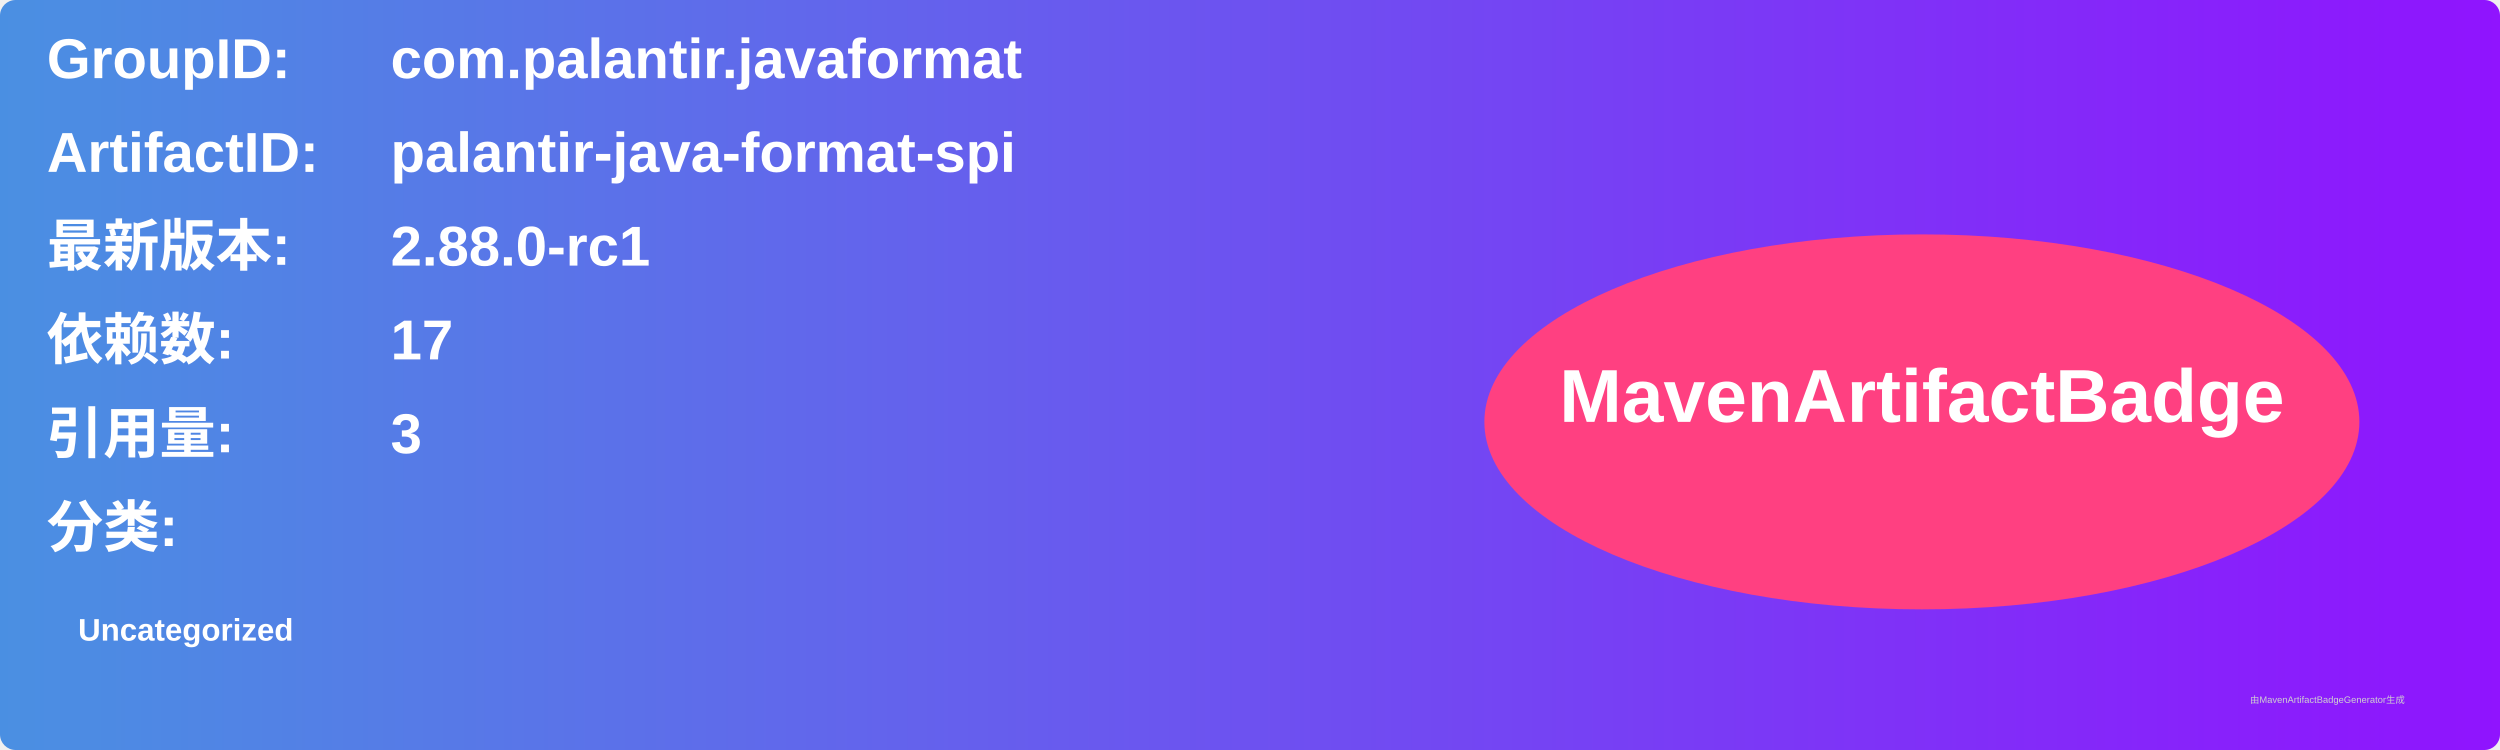
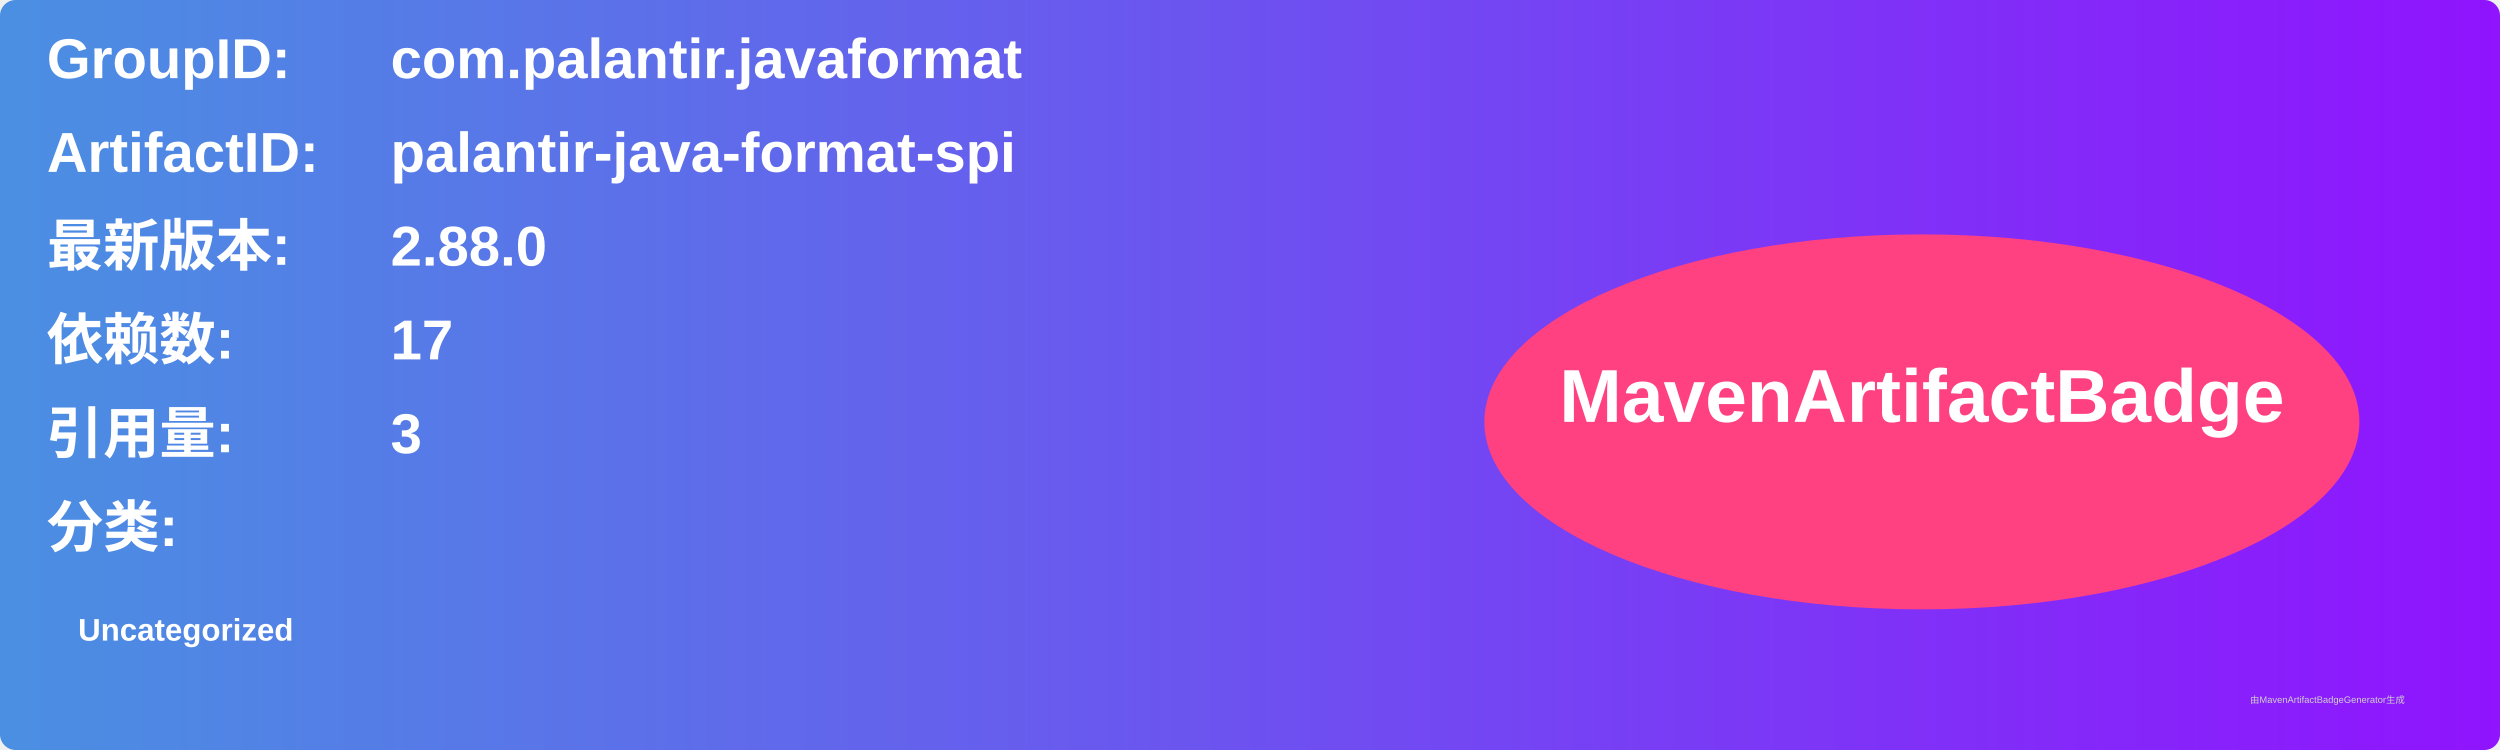
<svg xmlns="http://www.w3.org/2000/svg" width="800" height="240" viewBox="0 0 800 240">
  <linearGradient id="grad" x1="0%" y1="0%" x2="100%" y2="0%">
    <stop offset="0%" stop-color="#4a90e2" />
    <stop offset="100%" stop-color="#9013fe" />
  </linearGradient>
  <rect width="100%" height="100%" rx="5" ry="5" fill="url(#grad)" />
  <g transform="translate(15, 15)">
    <text x="0" y="10" font-family="Arial" font-size="18" fill="white" font-weight="bold" width="260">GroupID:</text>
    <text x="110" y="10" font-family="Arial" font-size="18" fill="white" font-weight="bold" width="460">com.palantir.javaformat</text>
    <text x="0" y="40" font-family="Arial" font-size="18" fill="white" font-weight="bold" width="260">ArtifactID:</text>
    <text x="110" y="40" font-family="Arial" font-size="18" fill="white" font-weight="bold" width="460">palantir-java-format-spi</text>
    <text x="0" y="70" font-family="Arial" font-size="18" fill="white" font-weight="bold">最新版本:</text>
    <text x="110" y="70" font-family="Arial" font-size="18" fill="white" font-weight="bold">
-       <tspan font-weight="bold">2.88.0-rc1</tspan>
+       <tspan font-weight="bold">2.88.0</tspan>
    </text>
    <text x="0" y="100" font-family="Arial" font-size="18" fill="white" font-weight="bold">依赖数: </text>
    <text x="110" y="100" font-family="Arial" font-size="18" fill="white">
      <tspan font-weight="bold">17</tspan>
    </text>
    <text x="0" y="130" font-family="Arial" font-size="18" fill="white" font-weight="bold">引用量: </text>
    <text x="110" y="130" font-family="Arial" font-size="18" fill="white">
      <tspan font-weight="bold">3</tspan>
    </text>
    <text x="0" y="160" font-family="Arial" font-size="18" fill="white" font-weight="bold">分类:</text>
    <text x="10" y="190" font-family="Arial" font-size="10" fill="white">
      <tspan font-weight="bold">Uncategorized</tspan>
    </text>
    <ellipse cx="600" cy="120" rx="140" ry="60" fill="#ff4081" />
    <text x="600" y="120" text-anchor="middle" font-family="Arial" font-size="24" fill="white" font-weight="bold">MavenArtifactBadge</text>
  </g>
  <text x="720" y="225" font-family="Arial" font-size="3" fill="#d0d0d0">由MavenArtifactBadgeGenerator生成</text>
</svg>
